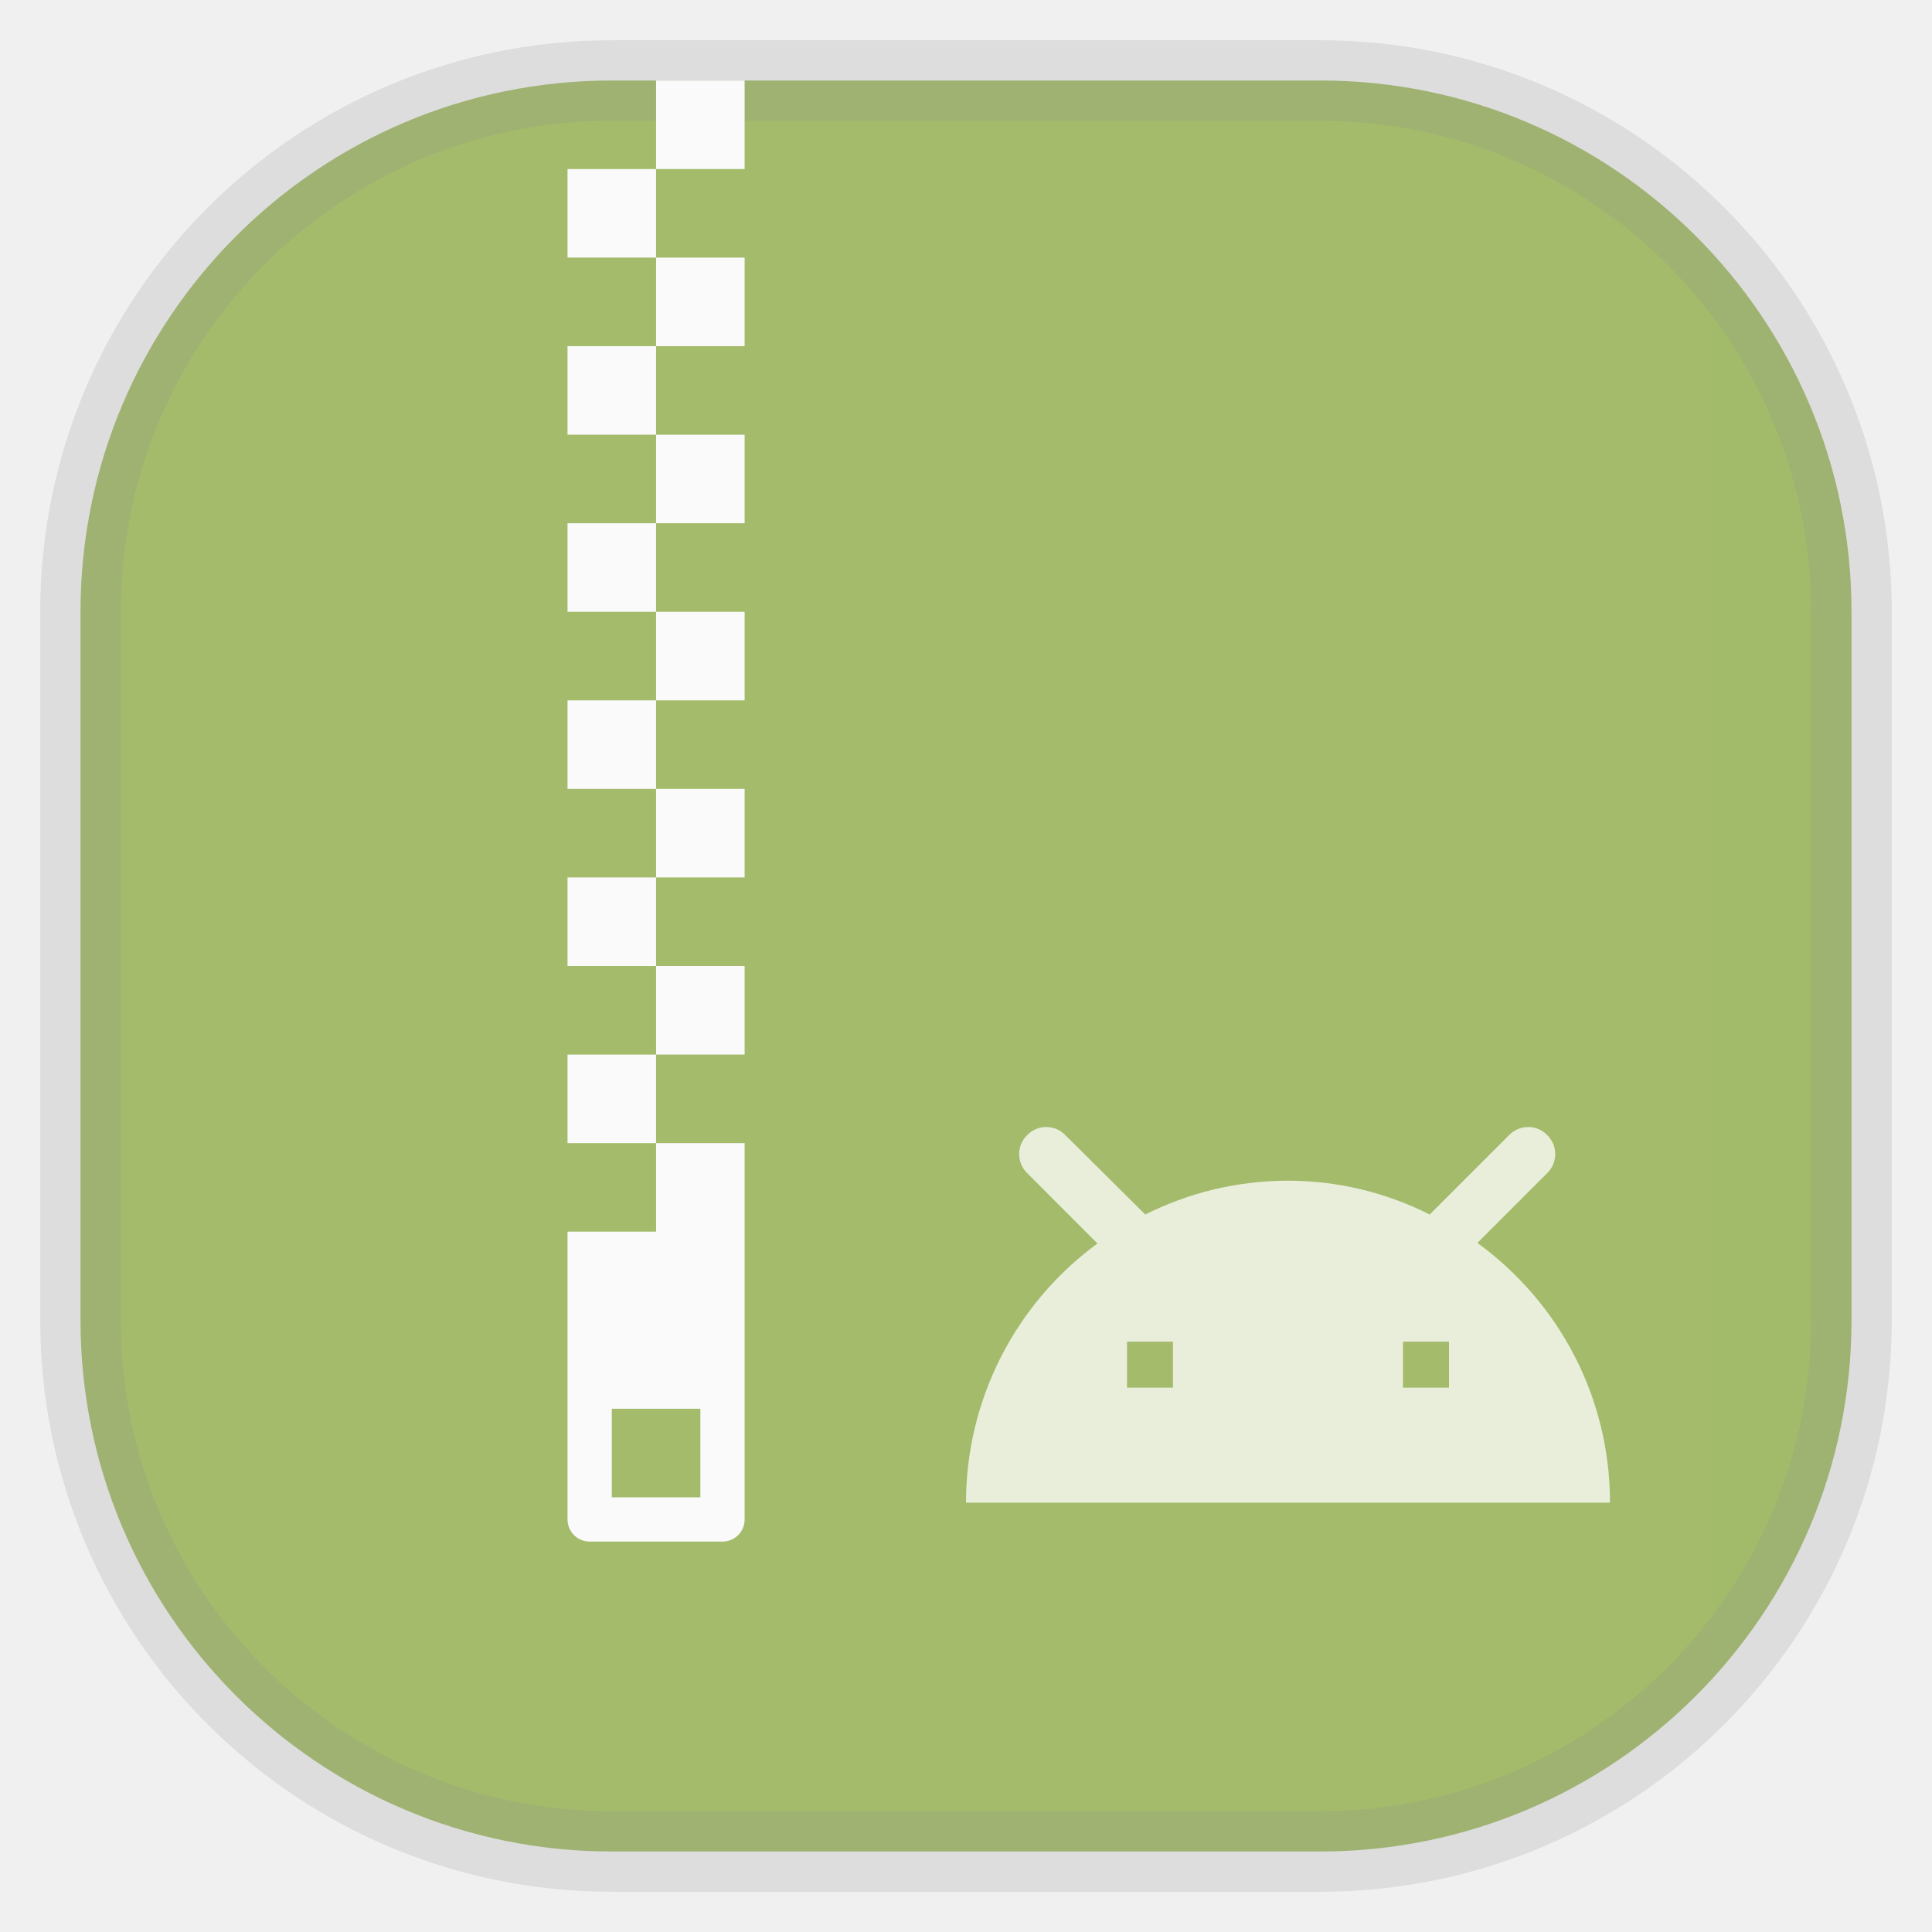
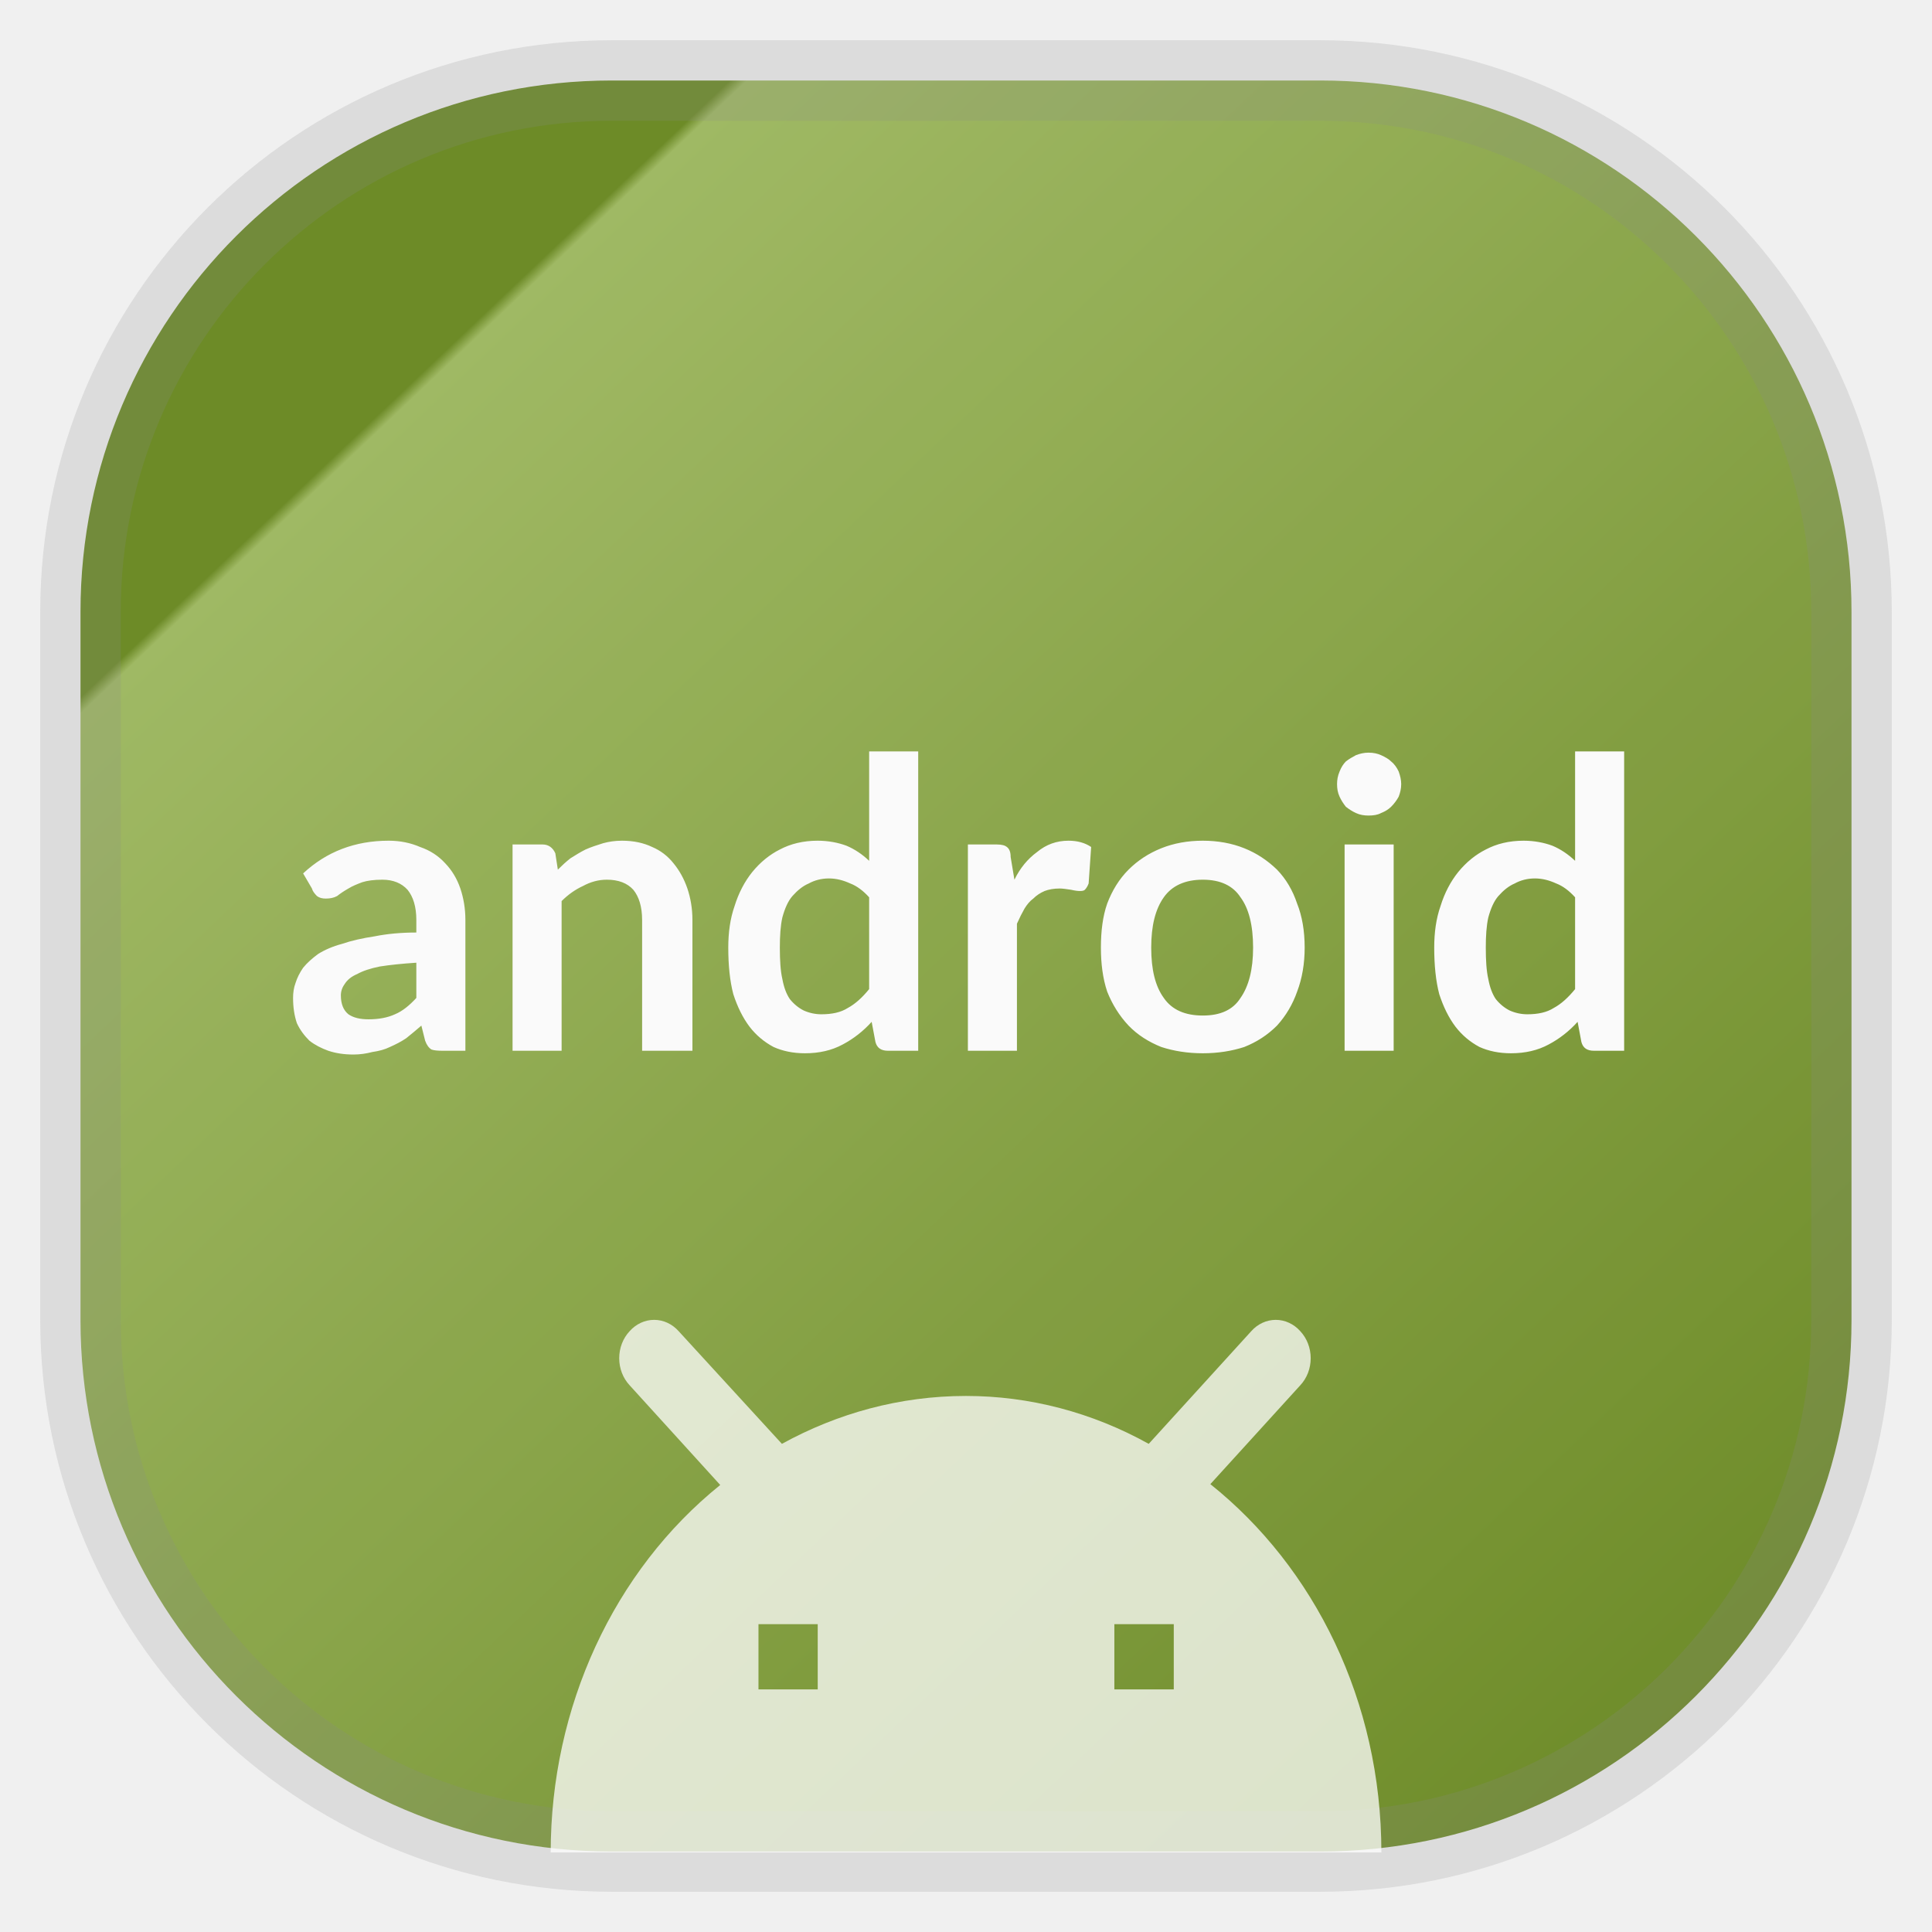
- <svg xmlns="http://www.w3.org/2000/svg" width="24" height="24" fill="none">
-   <rect width="22" height="22" x="1" y="1" opacity="0.85" fill="url(#a)" rx="6.6" style="vector-effect:non-scaling-stroke;-inkscape-stroke:hairline;stroke-width:1;stroke-dasharray:none;stroke:gray;stroke-opacity:.2" />
-   <path fill="#FAFAFA" d="M7.05 15.3v3.575c0 .152.123.275.275.275h1.65a.274.274 0 0 0 .275-.275V15.3zm.55 2.2h1.1v1.1H7.6zM8.15 1v1.1h1.1V1zm0 1.1h-1.1v1.1h1.1zm0 1.1v1.1h1.1V3.2zm0 1.1h-1.1v1.1h1.1zm0 1.1v1.1h1.1V5.4zm0 1.1h-1.1v1.1h1.1zm0 1.1v1.1h1.1V7.6zm0 1.1h-1.1v1.1h1.1zm0 1.1v1.1h1.1V9.8zm0 1.1h-1.1V12h1.1zm0 1.1v1.1h1.1V12zm0 1.1h-1.1v1.1h1.1zm0 1.1v1.1h1.1v-1.1z" />
-   <path fill="#fff" d="m18.353 15.44.867-.867a.33.33 0 0 0 0-.473.33.33 0 0 0-.473 0l-.987.987a3.9 3.9 0 0 0-1.76-.42c-.64 0-1.24.153-1.773.42l-.994-.987a.33.33 0 0 0-.473 0 .33.33 0 0 0 0 .473l.873.874A3.99 3.99 0 0 0 12 18.667h8c0-1.327-.647-2.5-1.647-3.227m-3.782 1.798H14v-.571h.571zm3.429 0h-.572v-.571H18z" opacity=".75" />
+ <svg xmlns="http://www.w3.org/2000/svg" width="24" height="24" fill="none" version="1.1">
+   <rect x="1" y="1" width="22" height="22" rx="6.6" fill="url(#a)" opacity=".9" stroke="gray" stroke-opacity=".2" vector-effect="non-scaling-stroke" style="-inkscape-stroke:hairline" />
+   <path d="m15.035 18.437 1.118-1.229a0.426 0.468 0 0 0 0-0.671 0.426 0.468 0 0 0-0.61 0l-1.273 1.399a5.03 5.529 0 0 0-2.27-0.595c-0.825 0-1.599 0.217-2.287 0.595l-1.282-1.399a0.426 0.468 0 0 0-0.61 0 0.426 0.468 0 0 0 0 0.671l1.126 1.239a5.146 5.657 0 0 0-2.106 4.565h10.319c0-1.881-0.835-3.545-2.124-4.575m-4.878 2.549h-0.736v-0.81h0.736zm4.423 0h-0.738v-0.81h0.738z" fill="#fff" opacity=".75" stroke-width="1.352" />
+   <g transform="translate(0 -5.5643)" alignment-baseline="middle" fill="#fafafa" font-family="Lato" font-weight="bold" text-anchor="middle">
+     <text x="12" y="18.62">
+       <tspan font-size="5px">android</tspan>
+     </text>
+   </g>
  <defs>
-     <linearGradient id="a" gradientTransform="scale(33)" gradientUnits="userSpaceOnUse">
-       <stop stop-color="#96b254" />
-       <stop offset="1" stop-color="#5e7f11" />
+     <linearGradient id="a" x1=".05" x2="1" y2="1" gradientTransform="scale(22)" gradientUnits="userSpaceOnUse">
+       <stop stop-color="#5e7f11" offset=".2" />
+       <stop stop-color="#96b254" offset=".205" />
+       <stop stop-color="#5e7f11" offset="1" />
    </linearGradient>
  </defs>
</svg>
